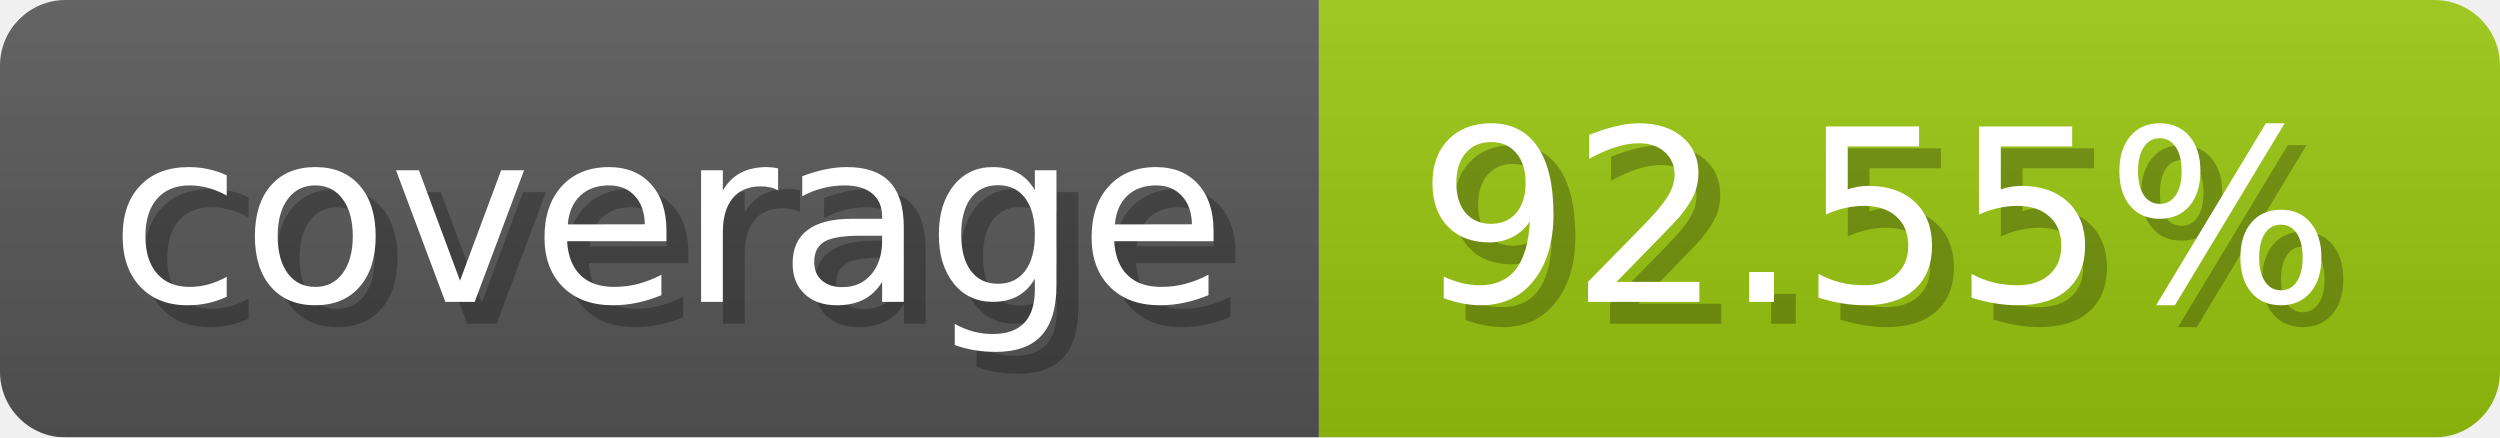
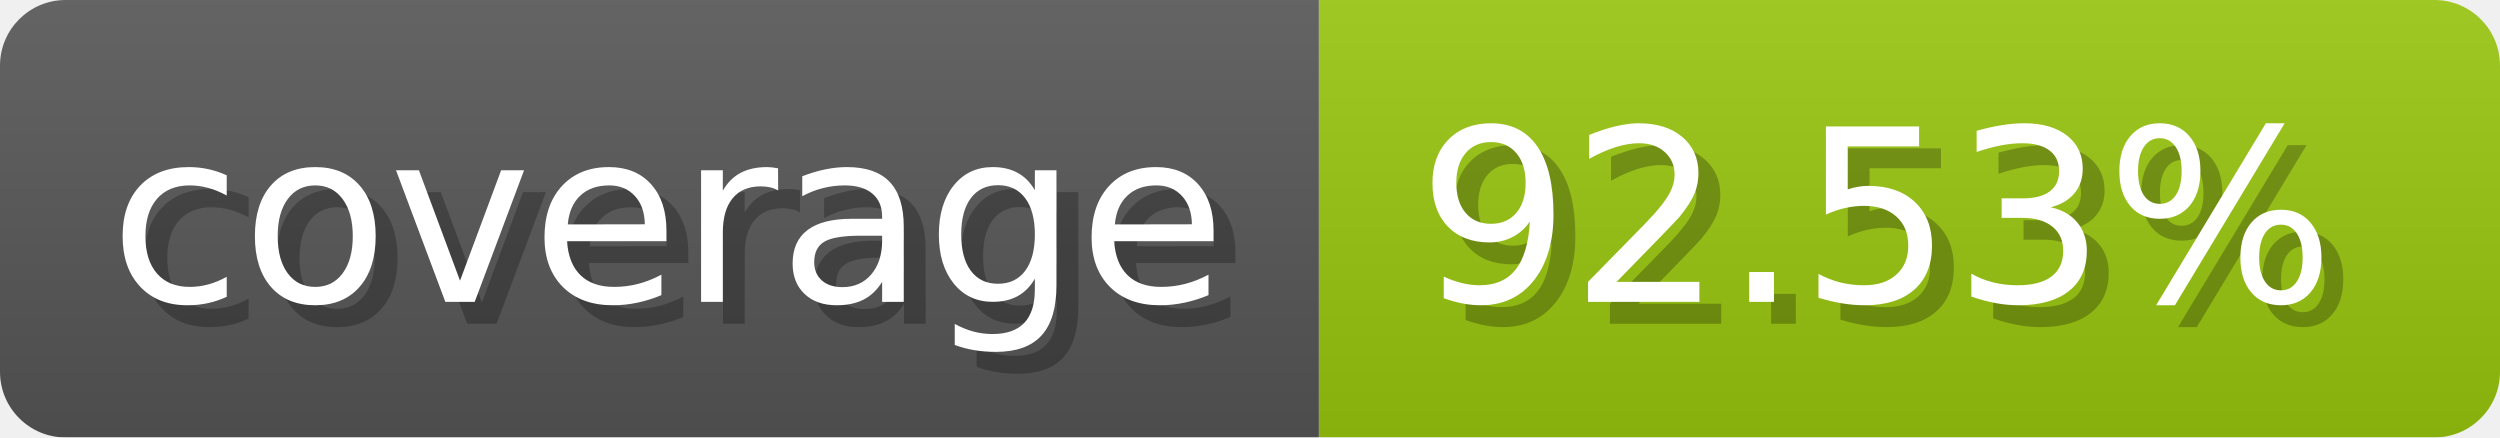
- <svg xmlns="http://www.w3.org/2000/svg" width="114.3" height="20" viewBox="0 0 1143 200" role="img" aria-label="coverage: 92.55%">
-   <linearGradient id="gAuNx" x2="0" y2="100%">
+ <svg xmlns="http://www.w3.org/2000/svg" width="114.3" height="20" viewBox="0 0 1143 200" role="img" aria-label="coverage: 92.53%">
+   <linearGradient id="obBgW" x2="0" y2="100%">
    <stop offset="0" stop-opacity=".1" stop-color="#EEE" />
    <stop offset="1" stop-opacity=".1" />
  </linearGradient>
-   <mask id="eKscu">
+   <mask id="XiHgI">
    <rect width="1143" height="200" rx="30" fill="#FFF" />
  </mask>
-   <g mask="url(#eKscu)">
+   <g mask="url(#XiHgI)">
    <rect width="603" height="200" fill="#555" />
    <rect width="540" height="200" fill="#97c40f" x="603" />
-     <rect width="1143" height="200" fill="url(#gAuNx)" />
+     <rect width="1143" height="200" fill="url(#obBgW)" />
  </g>
  <g aria-hidden="true" fill="#fff" text-anchor="start" font-family="Verdana,DejaVu Sans,sans-serif" font-size="110">
    <text x="60" y="148" textLength="503" fill="#000" opacity="0.25">coverage</text>
    <text x="50" y="138" textLength="503">coverage</text>
-     <text x="658" y="148" textLength="440" fill="#000" opacity="0.25">92.55%</text>
-     <text x="648" y="138" textLength="440">92.55%</text>
+     <text x="658" y="148" textLength="440" fill="#000" opacity="0.25">92.53%</text>
+     <text x="648" y="138" textLength="440">92.53%</text>
  </g>
</svg>
